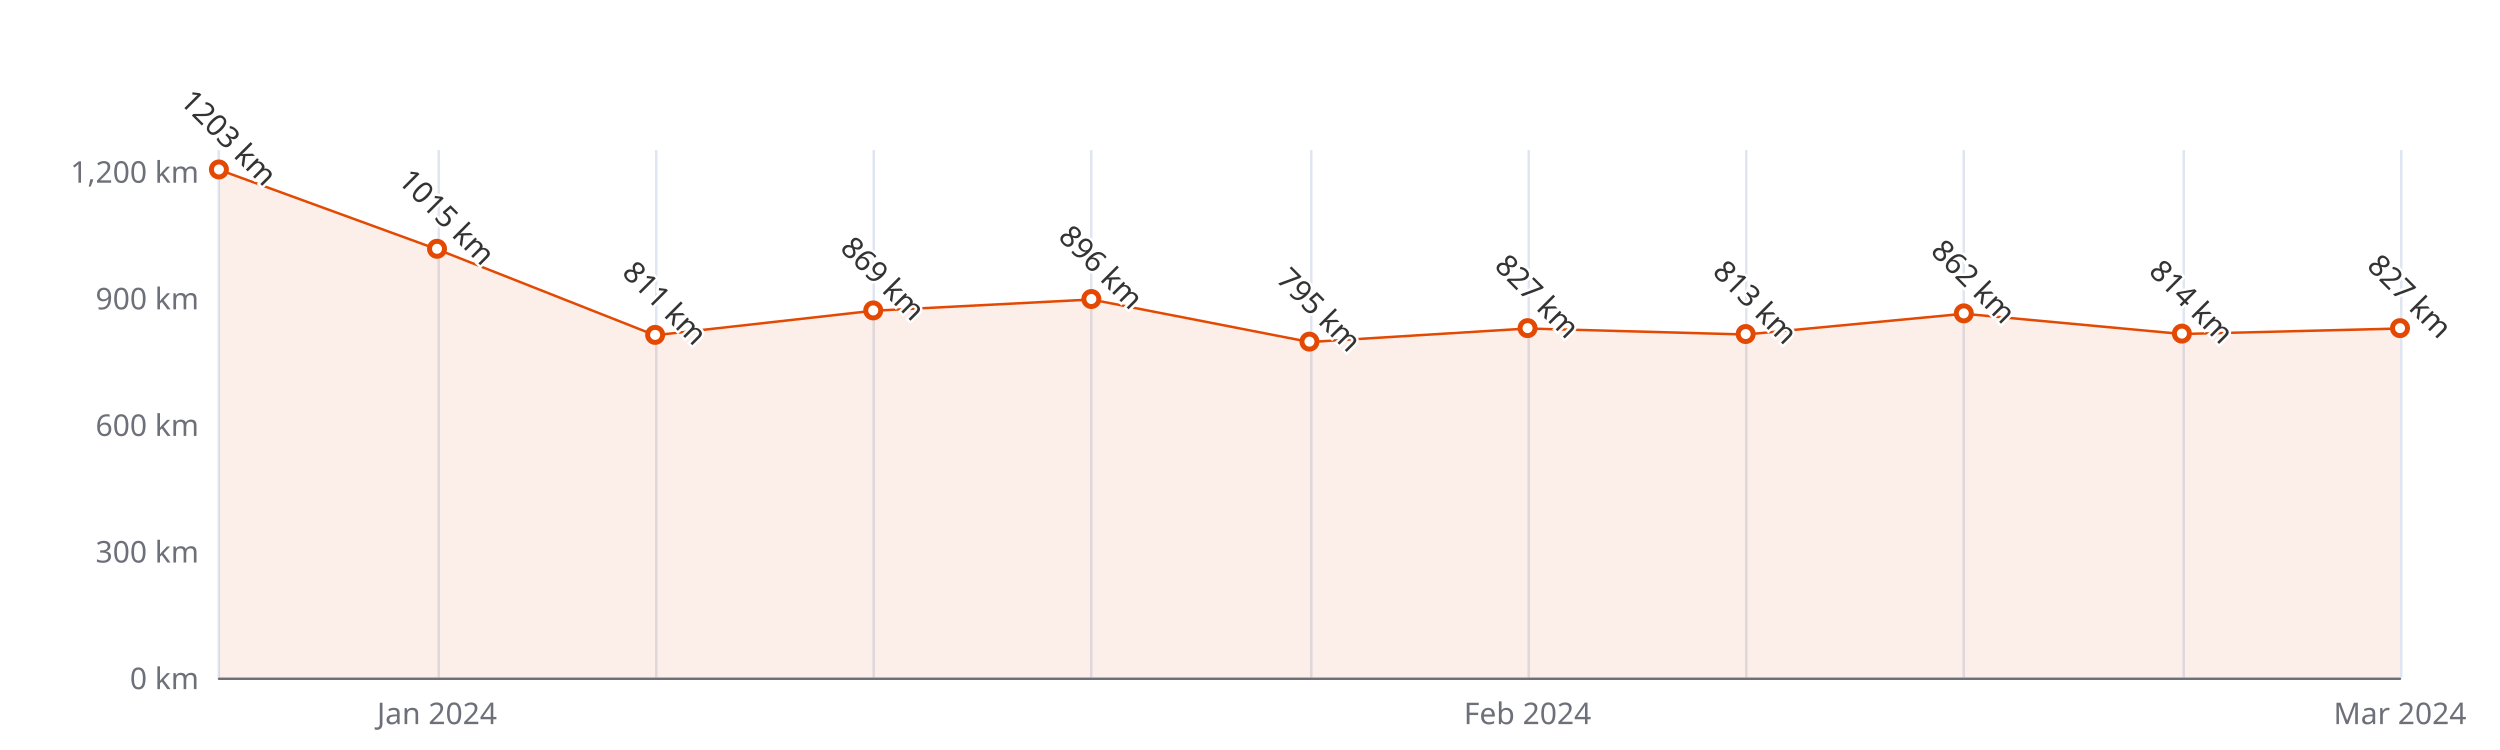
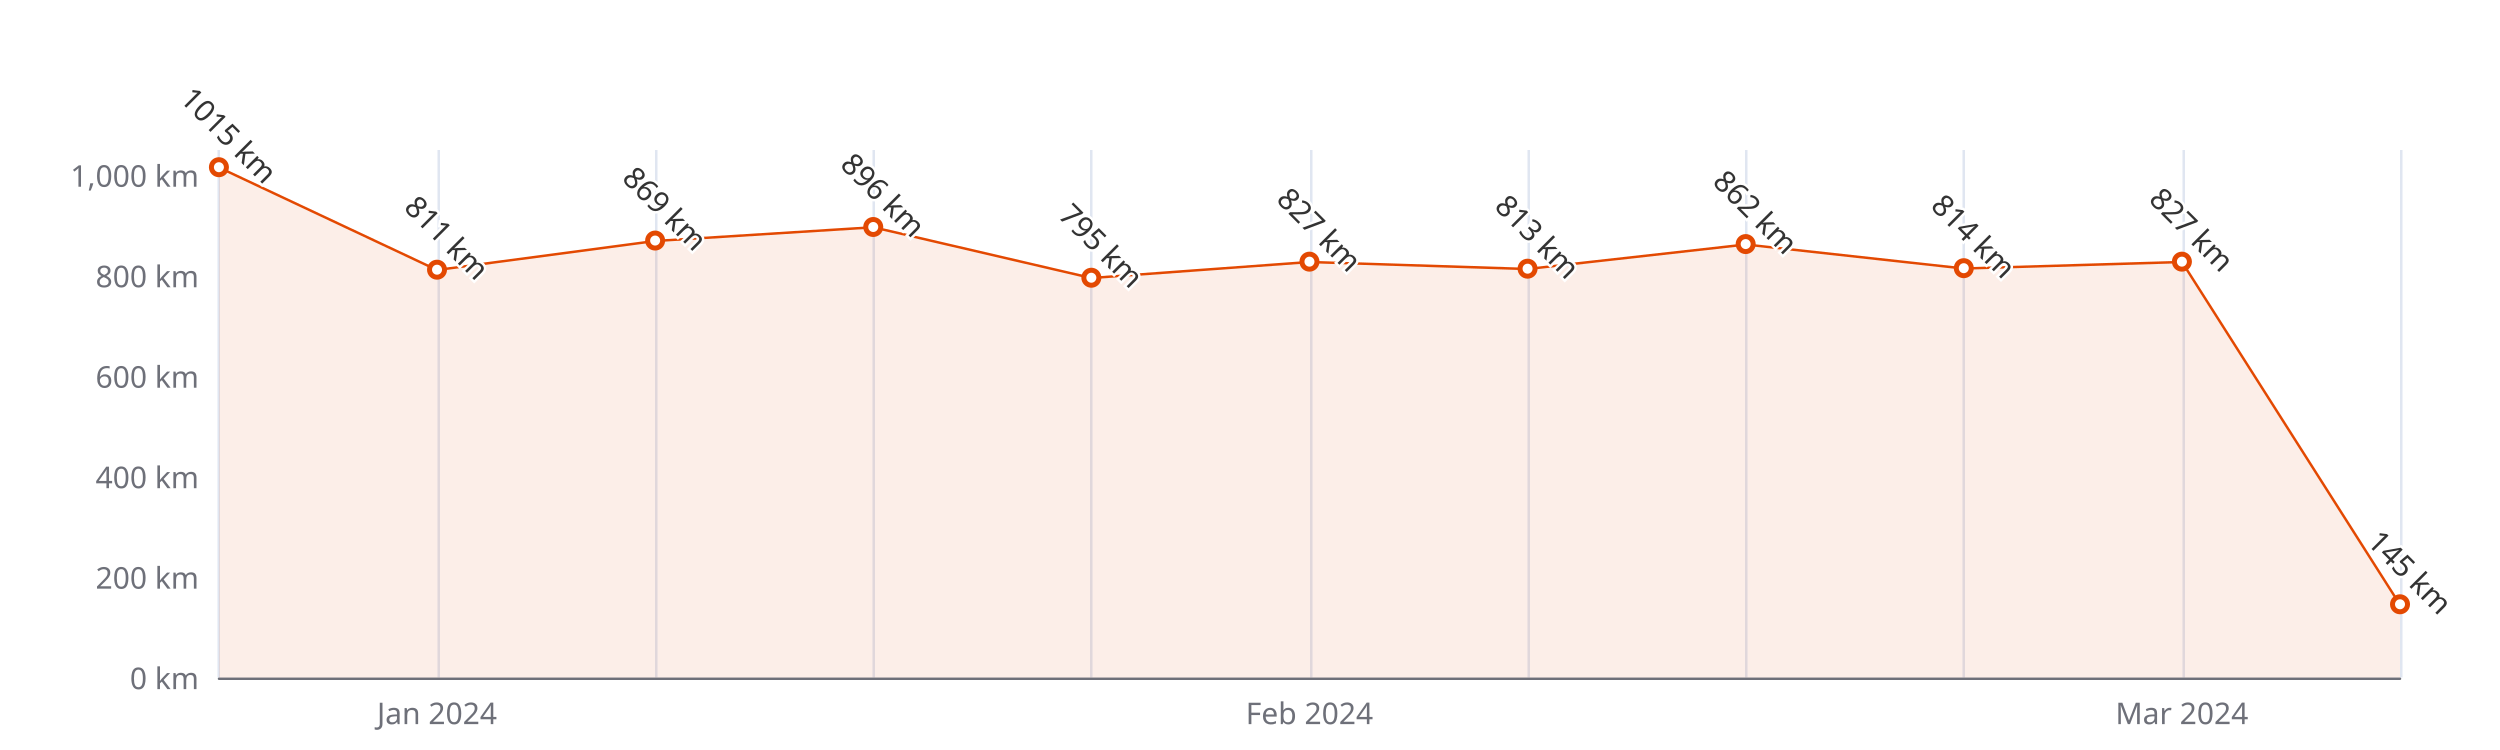
<svg xmlns="http://www.w3.org/2000/svg" width="1000" height="300" version="1.1" baseProfile="full" viewBox="0 0 1000 300">
  <rect width="1000" height="300" x="0" y="0" id="0" fill="#ffffff" />
  <path d="M87.5 60L87.5 271" fill="none" stroke="#E0E6F1" />
  <path d="M175.5 60L175.5 271" fill="none" stroke="#E0E6F1" />
  <path d="M262.5 60L262.5 271" fill="none" stroke="#E0E6F1" />
  <path d="M349.5 60L349.5 271" fill="none" stroke="#E0E6F1" />
  <path d="M436.5 60L436.5 271" fill="none" stroke="#E0E6F1" />
  <path d="M524.5 60L524.5 271" fill="none" stroke="#E0E6F1" />
  <path d="M611.5 60L611.5 271" fill="none" stroke="#E0E6F1" />
  <path d="M698.5 60L698.5 271" fill="none" stroke="#E0E6F1" />
  <path d="M785.5 60L785.5 271" fill="none" stroke="#E0E6F1" />
  <path d="M873.5 60L873.5 271" fill="none" stroke="#E0E6F1" />
  <path d="M960.5 60L960.5 271" fill="none" stroke="#E0E6F1" />
  <path d="M87.6 271.5L960 271.5" fill="none" stroke="#6E7079" stroke-linecap="round" />
  <text dominant-baseline="central" text-anchor="end" style="font-size:12px;font-family:sans-serif;" xml:space="preserve" transform="translate(79.56 271)" fill="#6E7079">0 km</text>
-   <text dominant-baseline="central" text-anchor="end" style="font-size:12px;font-family:sans-serif;" xml:space="preserve" transform="translate(79.56 220.36)" fill="#6E7079">300 km</text>
-   <text dominant-baseline="central" text-anchor="end" style="font-size:12px;font-family:sans-serif;" xml:space="preserve" transform="translate(79.56 169.72)" fill="#6E7079">600 km</text>
-   <text dominant-baseline="central" text-anchor="end" style="font-size:12px;font-family:sans-serif;" xml:space="preserve" transform="translate(79.56 119.08)" fill="#6E7079">900 km</text>
-   <text dominant-baseline="central" text-anchor="end" style="font-size:12px;font-family:sans-serif;" xml:space="preserve" transform="translate(79.56 68.44)" fill="#6E7079">1,200 km</text>
+   <text dominant-baseline="central" text-anchor="end" style="font-size:12px;font-family:sans-serif;" xml:space="preserve" transform="translate(79.56 230.8095)" fill="#6E7079">200 km</text>
+   <text dominant-baseline="central" text-anchor="end" style="font-size:12px;font-family:sans-serif;" xml:space="preserve" transform="translate(79.56 190.619)" fill="#6E7079">400 km</text>
+   <text dominant-baseline="central" text-anchor="end" style="font-size:12px;font-family:sans-serif;" xml:space="preserve" transform="translate(79.56 150.4286)" fill="#6E7079">600 km</text>
+   <text dominant-baseline="central" text-anchor="end" style="font-size:12px;font-family:sans-serif;" xml:space="preserve" transform="translate(79.56 110.2381)" fill="#6E7079">800 km</text>
+   <text dominant-baseline="central" text-anchor="end" style="font-size:12px;font-family:sans-serif;" xml:space="preserve" transform="translate(79.56 70.0476)" fill="#6E7079">1,000 km</text>
  <text dominant-baseline="central" text-anchor="middle" style="font-size:12px;font-family:sans-serif;" xml:space="preserve" y="6" transform="translate(174.804 279)" fill="#6E7079">Jan 2024</text>
-   <text dominant-baseline="central" text-anchor="middle" style="font-size:12px;font-family:sans-serif;" xml:space="preserve" y="6" transform="translate(611.024 279)" fill="#6E7079">Feb 2024</text>
-   <text dominant-baseline="central" text-anchor="middle" style="font-size:12px;font-family:sans-serif;" xml:space="preserve" y="6" transform="translate(960 279)" fill="#6E7079">Mar 2024</text>
+   <text dominant-baseline="central" text-anchor="middle" style="font-size:12px;font-family:sans-serif;" xml:space="preserve" y="6" transform="translate(523.78 279)" fill="#6E7079">Feb 2024</text>
+   <text dominant-baseline="central" text-anchor="middle" style="font-size:12px;font-family:sans-serif;" xml:space="preserve" y="6" transform="translate(872.756 279)" fill="#6E7079">Mar 2024</text>
  <g clip-path="url(#zr5-c0)">
-     <path d="M87.6 67.9L174.8 99.7L262 134.1L349.3 124.3L436.5 119.8L523.8 136.8L611 131.4L698.3 133.8L785.5 125.5L872.8 133.6L960 131.4L960 271L872.8 271L785.5 271L698.3 271L611 271L523.8 271L436.5 271L349.3 271L262 271L174.8 271L87.6 271Z" fill="rgb(227,73,2)" fill-opacity="0.09" />
-     <path d="M87.6 67.9L174.8 99.7L262 134.1L349.3 124.3L436.5 119.8L523.8 136.8L611 131.4L698.3 133.8L785.5 125.5L872.8 133.6L960 131.4" fill="none" stroke="#E34902" stroke-linejoin="bevel" />
+     <path d="M87.6 67L174.8 108L262 96.4L349.3 90.9L436.5 111.2L523.8 104.8L611 107.6L698.3 97.8L785.5 107.4L872.8 104.8L960 241.9L960 271L872.8 271L785.5 271L698.3 271L611 271L523.8 271L436.5 271L349.3 271L262 271L174.8 271L87.6 271Z" fill="rgb(227,73,2)" fill-opacity="0.09" />
+     <path d="M87.6 67L174.8 108L262 96.4L349.3 90.9L436.5 111.2L523.8 104.8L611 107.6L698.3 97.8L785.5 107.4L872.8 104.8L960 241.9" fill="none" stroke="#E34902" stroke-linejoin="bevel" />
  </g>
-   <path d="M1 0A1 1 0 1 1 1 -0.1A1 1 0 0 1 1 0" transform="matrix(3,0,0,3,87.56,67.9336)" fill="#fff" stroke="#E34902" stroke-width="0.667" />
-   <path d="M1 0A1 1 0 1 1 1 -0.1A1 1 0 0 1 1 0" transform="matrix(3,0,0,3,174.804,99.668)" fill="#fff" stroke="#E34902" stroke-width="0.667" />
-   <path d="M1 0A1 1 0 1 1 1 -0.1A1 1 0 0 1 1 0" transform="matrix(3,0,0,3,262.048,134.1032)" fill="#fff" stroke="#E34902" stroke-width="0.667" />
-   <path d="M1 0A1 1 0 1 1 1 -0.1A1 1 0 0 1 1 0" transform="matrix(3,0,0,3,349.292,124.3128)" fill="#fff" stroke="#E34902" stroke-width="0.667" />
-   <path d="M1 0A1 1 0 1 1 1 -0.1A1 1 0 0 1 1 0" transform="matrix(3,0,0,3,436.536,119.7552)" fill="#fff" stroke="#E34902" stroke-width="0.667" />
-   <path d="M1 0A1 1 0 1 1 1 -0.1A1 1 0 0 1 1 0" transform="matrix(3,0,0,3,523.78,136.804)" fill="#fff" stroke="#E34902" stroke-width="0.667" />
-   <path d="M1 0A1 1 0 1 1 1 -0.1A1 1 0 0 1 1 0" transform="matrix(3,0,0,3,611.024,131.4024)" fill="#fff" stroke="#E34902" stroke-width="0.667" />
-   <path d="M1 0A1 1 0 1 1 1 -0.1A1 1 0 0 1 1 0" transform="matrix(3,0,0,3,698.268,133.7656)" fill="#fff" stroke="#E34902" stroke-width="0.667" />
-   <path d="M1 0A1 1 0 1 1 1 -0.1A1 1 0 0 1 1 0" transform="matrix(3,0,0,3,785.512,125.4944)" fill="#fff" stroke="#E34902" stroke-width="0.667" />
-   <path d="M1 0A1 1 0 1 1 1 -0.1A1 1 0 0 1 1 0" transform="matrix(3,0,0,3,872.756,133.5968)" fill="#fff" stroke="#E34902" stroke-width="0.667" />
-   <path d="M1 0A1 1 0 1 1 1 -0.1A1 1 0 0 1 1 0" transform="matrix(3,0,0,3,960,131.4024)" fill="#fff" stroke="#E34902" stroke-width="0.667" />
-   <text dominant-baseline="central" text-anchor="middle" style="font-size:12px;font-family:sans-serif;" xml:space="preserve" y="-6" transform="matrix(0.707,0.707,-0.707,0.707,87.56,58.9336)" fill="#333" stroke="rgb(255,255,255)" stroke-width="2" paint-order="stroke" stroke-miterlimit="2">1203 km</text>
-   <text dominant-baseline="central" text-anchor="middle" style="font-size:12px;font-family:sans-serif;" xml:space="preserve" y="-6" transform="matrix(0.707,0.707,-0.707,0.707,174.804,90.668)" fill="#333" stroke="rgb(255,255,255)" stroke-width="2" paint-order="stroke" stroke-miterlimit="2">1015 km</text>
-   <text dominant-baseline="central" text-anchor="middle" style="font-size:12px;font-family:sans-serif;" xml:space="preserve" y="-6" transform="matrix(0.707,0.707,-0.707,0.707,262.048,125.1032)" fill="#333" stroke="rgb(255,255,255)" stroke-width="2" paint-order="stroke" stroke-miterlimit="2">811 km</text>
-   <text dominant-baseline="central" text-anchor="middle" style="font-size:12px;font-family:sans-serif;" xml:space="preserve" y="-6" transform="matrix(0.707,0.707,-0.707,0.707,349.292,115.3128)" fill="#333" stroke="rgb(255,255,255)" stroke-width="2" paint-order="stroke" stroke-miterlimit="2">869 km</text>
-   <text dominant-baseline="central" text-anchor="middle" style="font-size:12px;font-family:sans-serif;" xml:space="preserve" y="-6" transform="matrix(0.707,0.707,-0.707,0.707,436.536,110.7552)" fill="#333" stroke="rgb(255,255,255)" stroke-width="2" paint-order="stroke" stroke-miterlimit="2">896 km</text>
-   <text dominant-baseline="central" text-anchor="middle" style="font-size:12px;font-family:sans-serif;" xml:space="preserve" y="-6" transform="matrix(0.707,0.707,-0.707,0.707,523.78,127.804)" fill="#333" stroke="rgb(255,255,255)" stroke-width="2" paint-order="stroke" stroke-miterlimit="2">795 km</text>
-   <text dominant-baseline="central" text-anchor="middle" style="font-size:12px;font-family:sans-serif;" xml:space="preserve" y="-6" transform="matrix(0.707,0.707,-0.707,0.707,611.024,122.4024)" fill="#333" stroke="rgb(255,255,255)" stroke-width="2" paint-order="stroke" stroke-miterlimit="2">827 km</text>
-   <text dominant-baseline="central" text-anchor="middle" style="font-size:12px;font-family:sans-serif;" xml:space="preserve" y="-6" transform="matrix(0.707,0.707,-0.707,0.707,698.268,124.7656)" fill="#333" stroke="rgb(255,255,255)" stroke-width="2" paint-order="stroke" stroke-miterlimit="2">813 km</text>
-   <text dominant-baseline="central" text-anchor="middle" style="font-size:12px;font-family:sans-serif;" xml:space="preserve" y="-6" transform="matrix(0.707,0.707,-0.707,0.707,785.512,116.4944)" fill="#333" stroke="rgb(255,255,255)" stroke-width="2" paint-order="stroke" stroke-miterlimit="2">862 km</text>
-   <text dominant-baseline="central" text-anchor="middle" style="font-size:12px;font-family:sans-serif;" xml:space="preserve" y="-6" transform="matrix(0.707,0.707,-0.707,0.707,872.756,124.5968)" fill="#333" stroke="rgb(255,255,255)" stroke-width="2" paint-order="stroke" stroke-miterlimit="2">814 km</text>
-   <text dominant-baseline="central" text-anchor="middle" style="font-size:12px;font-family:sans-serif;" xml:space="preserve" y="-6" transform="matrix(0.707,0.707,-0.707,0.707,960,122.4024)" fill="#333" stroke="rgb(255,255,255)" stroke-width="2" paint-order="stroke" stroke-miterlimit="2">827 km</text>
+   <path d="M1 0A1 1 0 1 1 1 -0.1A1 1 0 0 1 1 0" transform="matrix(3,0,0,3,87.56,67.0333)" fill="#fff" stroke="#E34902" stroke-width="0.667" />
+   <path d="M1 0A1 1 0 1 1 1 -0.1A1 1 0 0 1 1 0" transform="matrix(3,0,0,3,174.804,108.0276)" fill="#fff" stroke="#E34902" stroke-width="0.667" />
+   <path d="M1 0A1 1 0 1 1 1 -0.1A1 1 0 0 1 1 0" transform="matrix(3,0,0,3,262.048,96.3724)" fill="#fff" stroke="#E34902" stroke-width="0.667" />
+   <path d="M1 0A1 1 0 1 1 1 -0.1A1 1 0 0 1 1 0" transform="matrix(3,0,0,3,349.292,90.9467)" fill="#fff" stroke="#E34902" stroke-width="0.667" />
+   <path d="M1 0A1 1 0 1 1 1 -0.1A1 1 0 0 1 1 0" transform="matrix(3,0,0,3,436.536,111.2429)" fill="#fff" stroke="#E34902" stroke-width="0.667" />
+   <path d="M1 0A1 1 0 1 1 1 -0.1A1 1 0 0 1 1 0" transform="matrix(3,0,0,3,523.78,104.8124)" fill="#fff" stroke="#E34902" stroke-width="0.667" />
+   <path d="M1 0A1 1 0 1 1 1 -0.1A1 1 0 0 1 1 0" transform="matrix(3,0,0,3,611.024,107.6257)" fill="#fff" stroke="#E34902" stroke-width="0.667" />
+   <path d="M1 0A1 1 0 1 1 1 -0.1A1 1 0 0 1 1 0" transform="matrix(3,0,0,3,698.268,97.779)" fill="#fff" stroke="#E34902" stroke-width="0.667" />
+   <path d="M1 0A1 1 0 1 1 1 -0.1A1 1 0 0 1 1 0" transform="matrix(3,0,0,3,785.512,107.4248)" fill="#fff" stroke="#E34902" stroke-width="0.667" />
+   <path d="M1 0A1 1 0 1 1 1 -0.1A1 1 0 0 1 1 0" transform="matrix(3,0,0,3,872.756,104.8124)" fill="#fff" stroke="#E34902" stroke-width="0.667" />
+   <path d="M1 0A1 1 0 1 1 1 -0.1A1 1 0 0 1 1 0" transform="matrix(3,0,0,3,960,241.8619)" fill="#fff" stroke="#E34902" stroke-width="0.667" />
+   <text dominant-baseline="central" text-anchor="middle" style="font-size:12px;font-family:sans-serif;" xml:space="preserve" y="-6" transform="matrix(0.707,0.707,-0.707,0.707,87.56,58.0333)" fill="#333" stroke="rgb(255,255,255)" stroke-width="2" paint-order="stroke" stroke-miterlimit="2">1015 km</text>
+   <text dominant-baseline="central" text-anchor="middle" style="font-size:12px;font-family:sans-serif;" xml:space="preserve" y="-6" transform="matrix(0.707,0.707,-0.707,0.707,174.804,99.0276)" fill="#333" stroke="rgb(255,255,255)" stroke-width="2" paint-order="stroke" stroke-miterlimit="2">811 km</text>
+   <text dominant-baseline="central" text-anchor="middle" style="font-size:12px;font-family:sans-serif;" xml:space="preserve" y="-6" transform="matrix(0.707,0.707,-0.707,0.707,262.048,87.3724)" fill="#333" stroke="rgb(255,255,255)" stroke-width="2" paint-order="stroke" stroke-miterlimit="2">869 km</text>
+   <text dominant-baseline="central" text-anchor="middle" style="font-size:12px;font-family:sans-serif;" xml:space="preserve" y="-6" transform="matrix(0.707,0.707,-0.707,0.707,349.292,81.9467)" fill="#333" stroke="rgb(255,255,255)" stroke-width="2" paint-order="stroke" stroke-miterlimit="2">896 km</text>
+   <text dominant-baseline="central" text-anchor="middle" style="font-size:12px;font-family:sans-serif;" xml:space="preserve" y="-6" transform="matrix(0.707,0.707,-0.707,0.707,436.536,102.2429)" fill="#333" stroke="rgb(255,255,255)" stroke-width="2" paint-order="stroke" stroke-miterlimit="2">795 km</text>
+   <text dominant-baseline="central" text-anchor="middle" style="font-size:12px;font-family:sans-serif;" xml:space="preserve" y="-6" transform="matrix(0.707,0.707,-0.707,0.707,523.78,95.8124)" fill="#333" stroke="rgb(255,255,255)" stroke-width="2" paint-order="stroke" stroke-miterlimit="2">827 km</text>
+   <text dominant-baseline="central" text-anchor="middle" style="font-size:12px;font-family:sans-serif;" xml:space="preserve" y="-6" transform="matrix(0.707,0.707,-0.707,0.707,611.024,98.6257)" fill="#333" stroke="rgb(255,255,255)" stroke-width="2" paint-order="stroke" stroke-miterlimit="2">813 km</text>
+   <text dominant-baseline="central" text-anchor="middle" style="font-size:12px;font-family:sans-serif;" xml:space="preserve" y="-6" transform="matrix(0.707,0.707,-0.707,0.707,698.268,88.779)" fill="#333" stroke="rgb(255,255,255)" stroke-width="2" paint-order="stroke" stroke-miterlimit="2">862 km</text>
+   <text dominant-baseline="central" text-anchor="middle" style="font-size:12px;font-family:sans-serif;" xml:space="preserve" y="-6" transform="matrix(0.707,0.707,-0.707,0.707,785.512,98.4248)" fill="#333" stroke="rgb(255,255,255)" stroke-width="2" paint-order="stroke" stroke-miterlimit="2">814 km</text>
+   <text dominant-baseline="central" text-anchor="middle" style="font-size:12px;font-family:sans-serif;" xml:space="preserve" y="-6" transform="matrix(0.707,0.707,-0.707,0.707,872.756,95.8124)" fill="#333" stroke="rgb(255,255,255)" stroke-width="2" paint-order="stroke" stroke-miterlimit="2">827 km</text>
+   <text dominant-baseline="central" text-anchor="middle" style="font-size:12px;font-family:sans-serif;" xml:space="preserve" y="-6" transform="matrix(0.707,0.707,-0.707,0.707,960,232.8619)" fill="#333" stroke="rgb(255,255,255)" stroke-width="2" paint-order="stroke" stroke-miterlimit="2">145 km</text>
  <defs>
    <clipPath id="zr5-c0">
      <path d="M87 59.5l873 0l0 212l-873 0Z" fill="#000" />
    </clipPath>
  </defs>
</svg>
